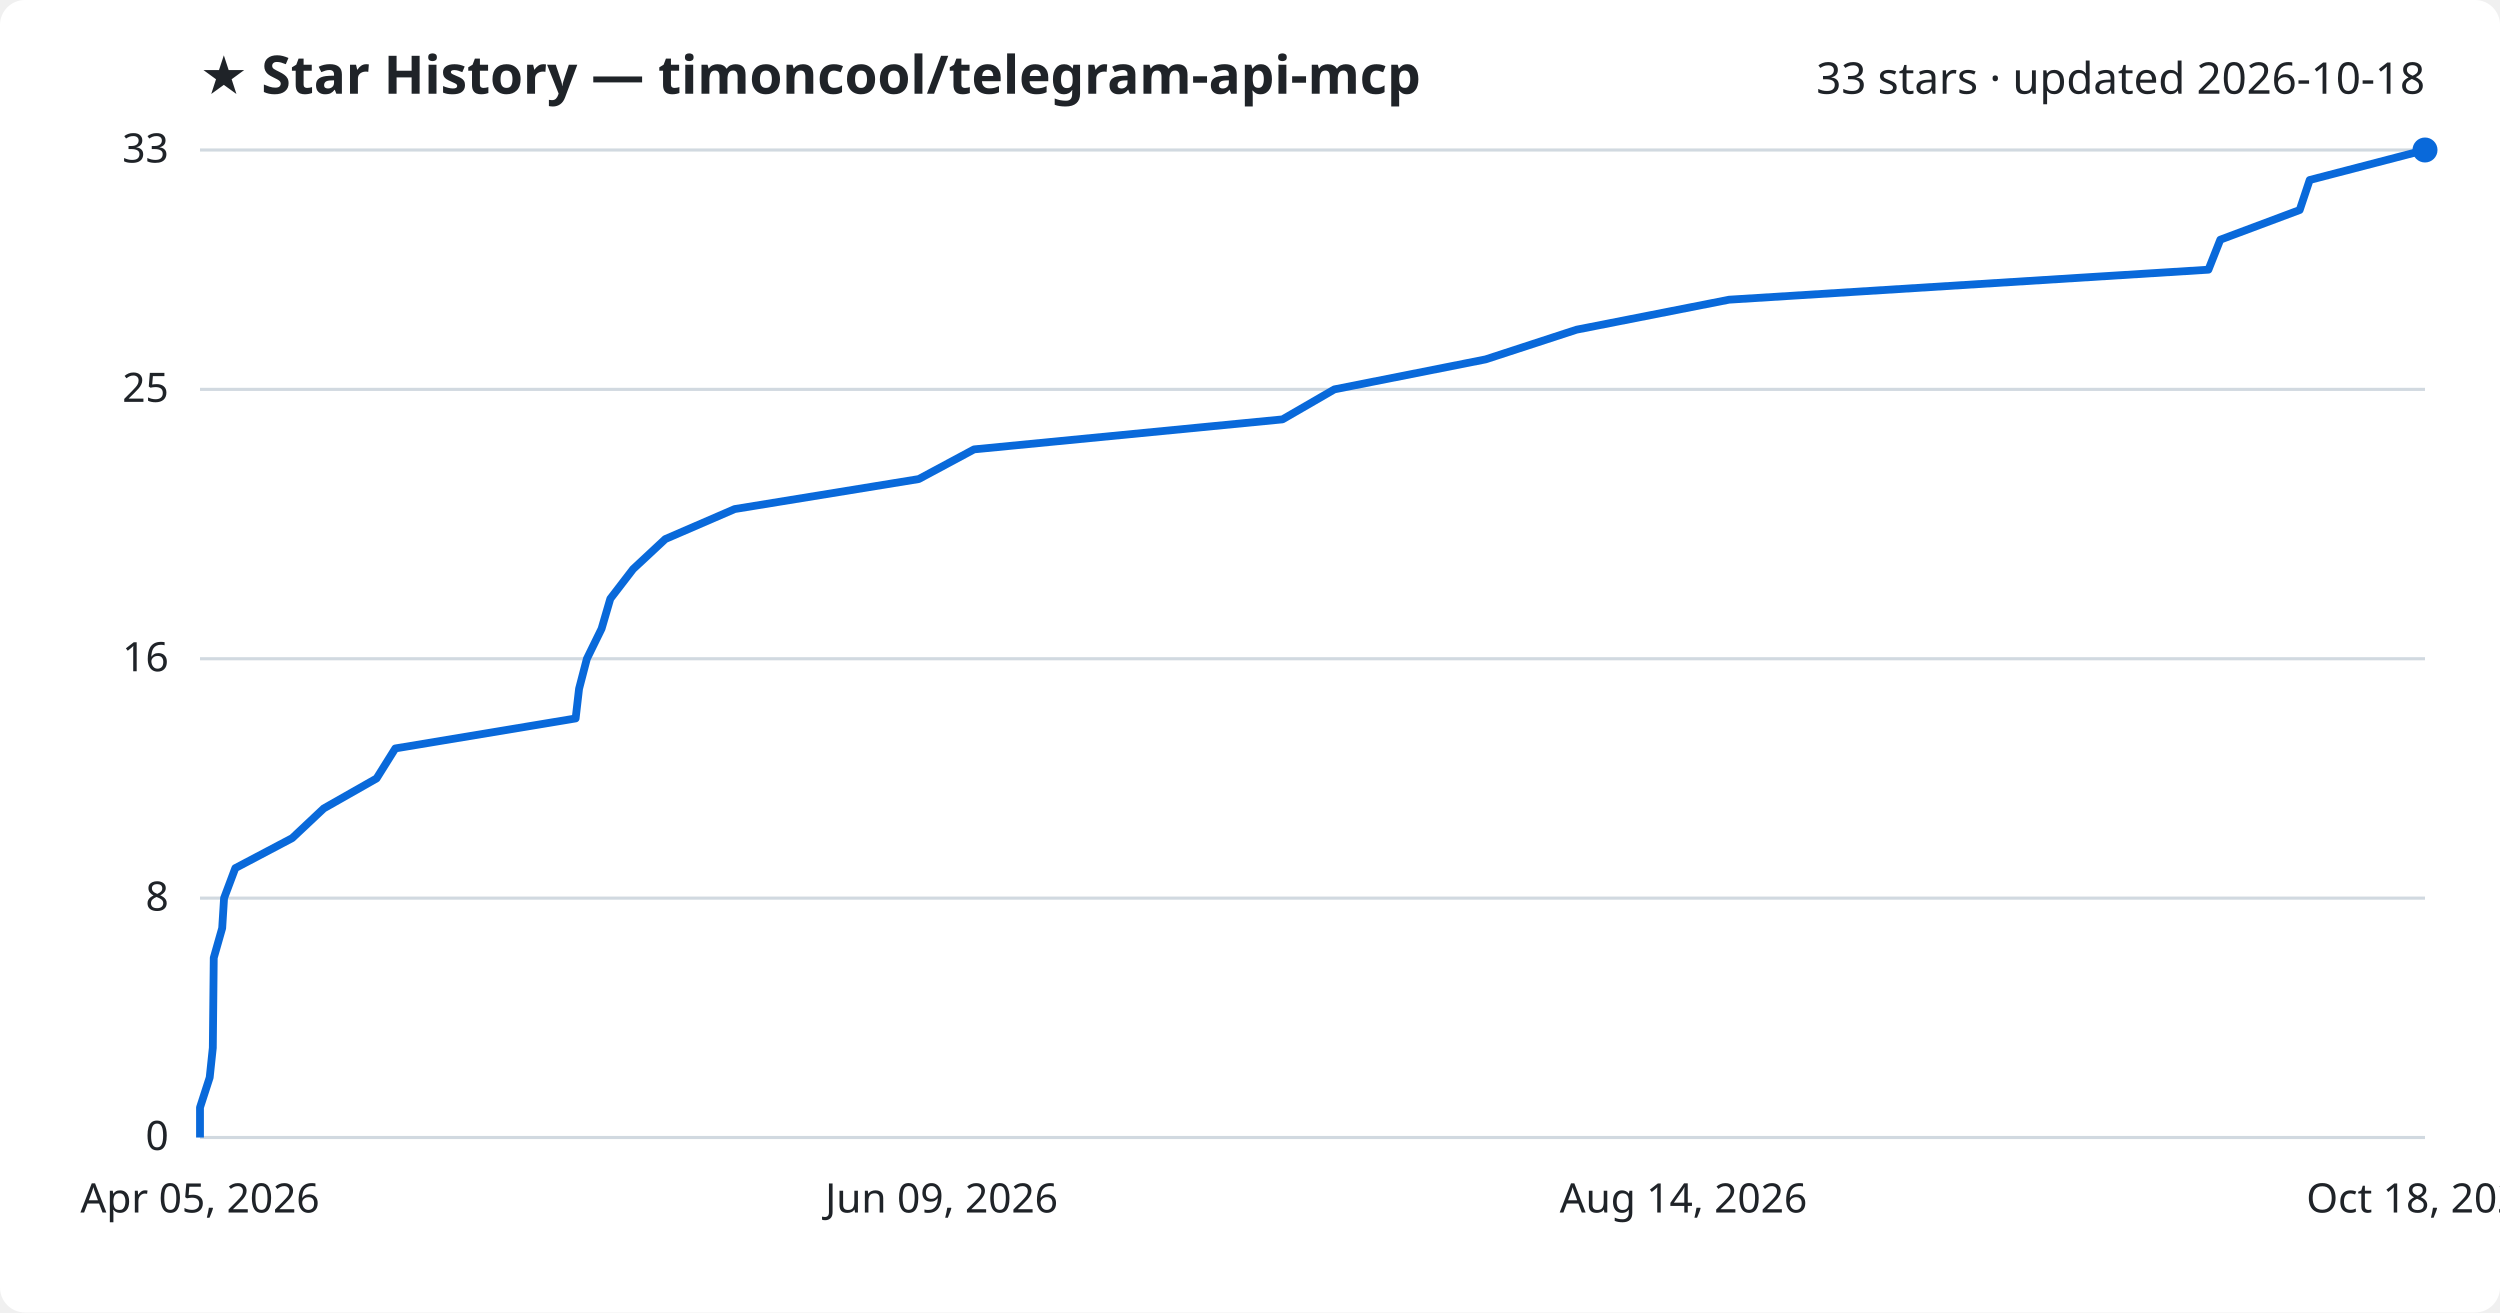
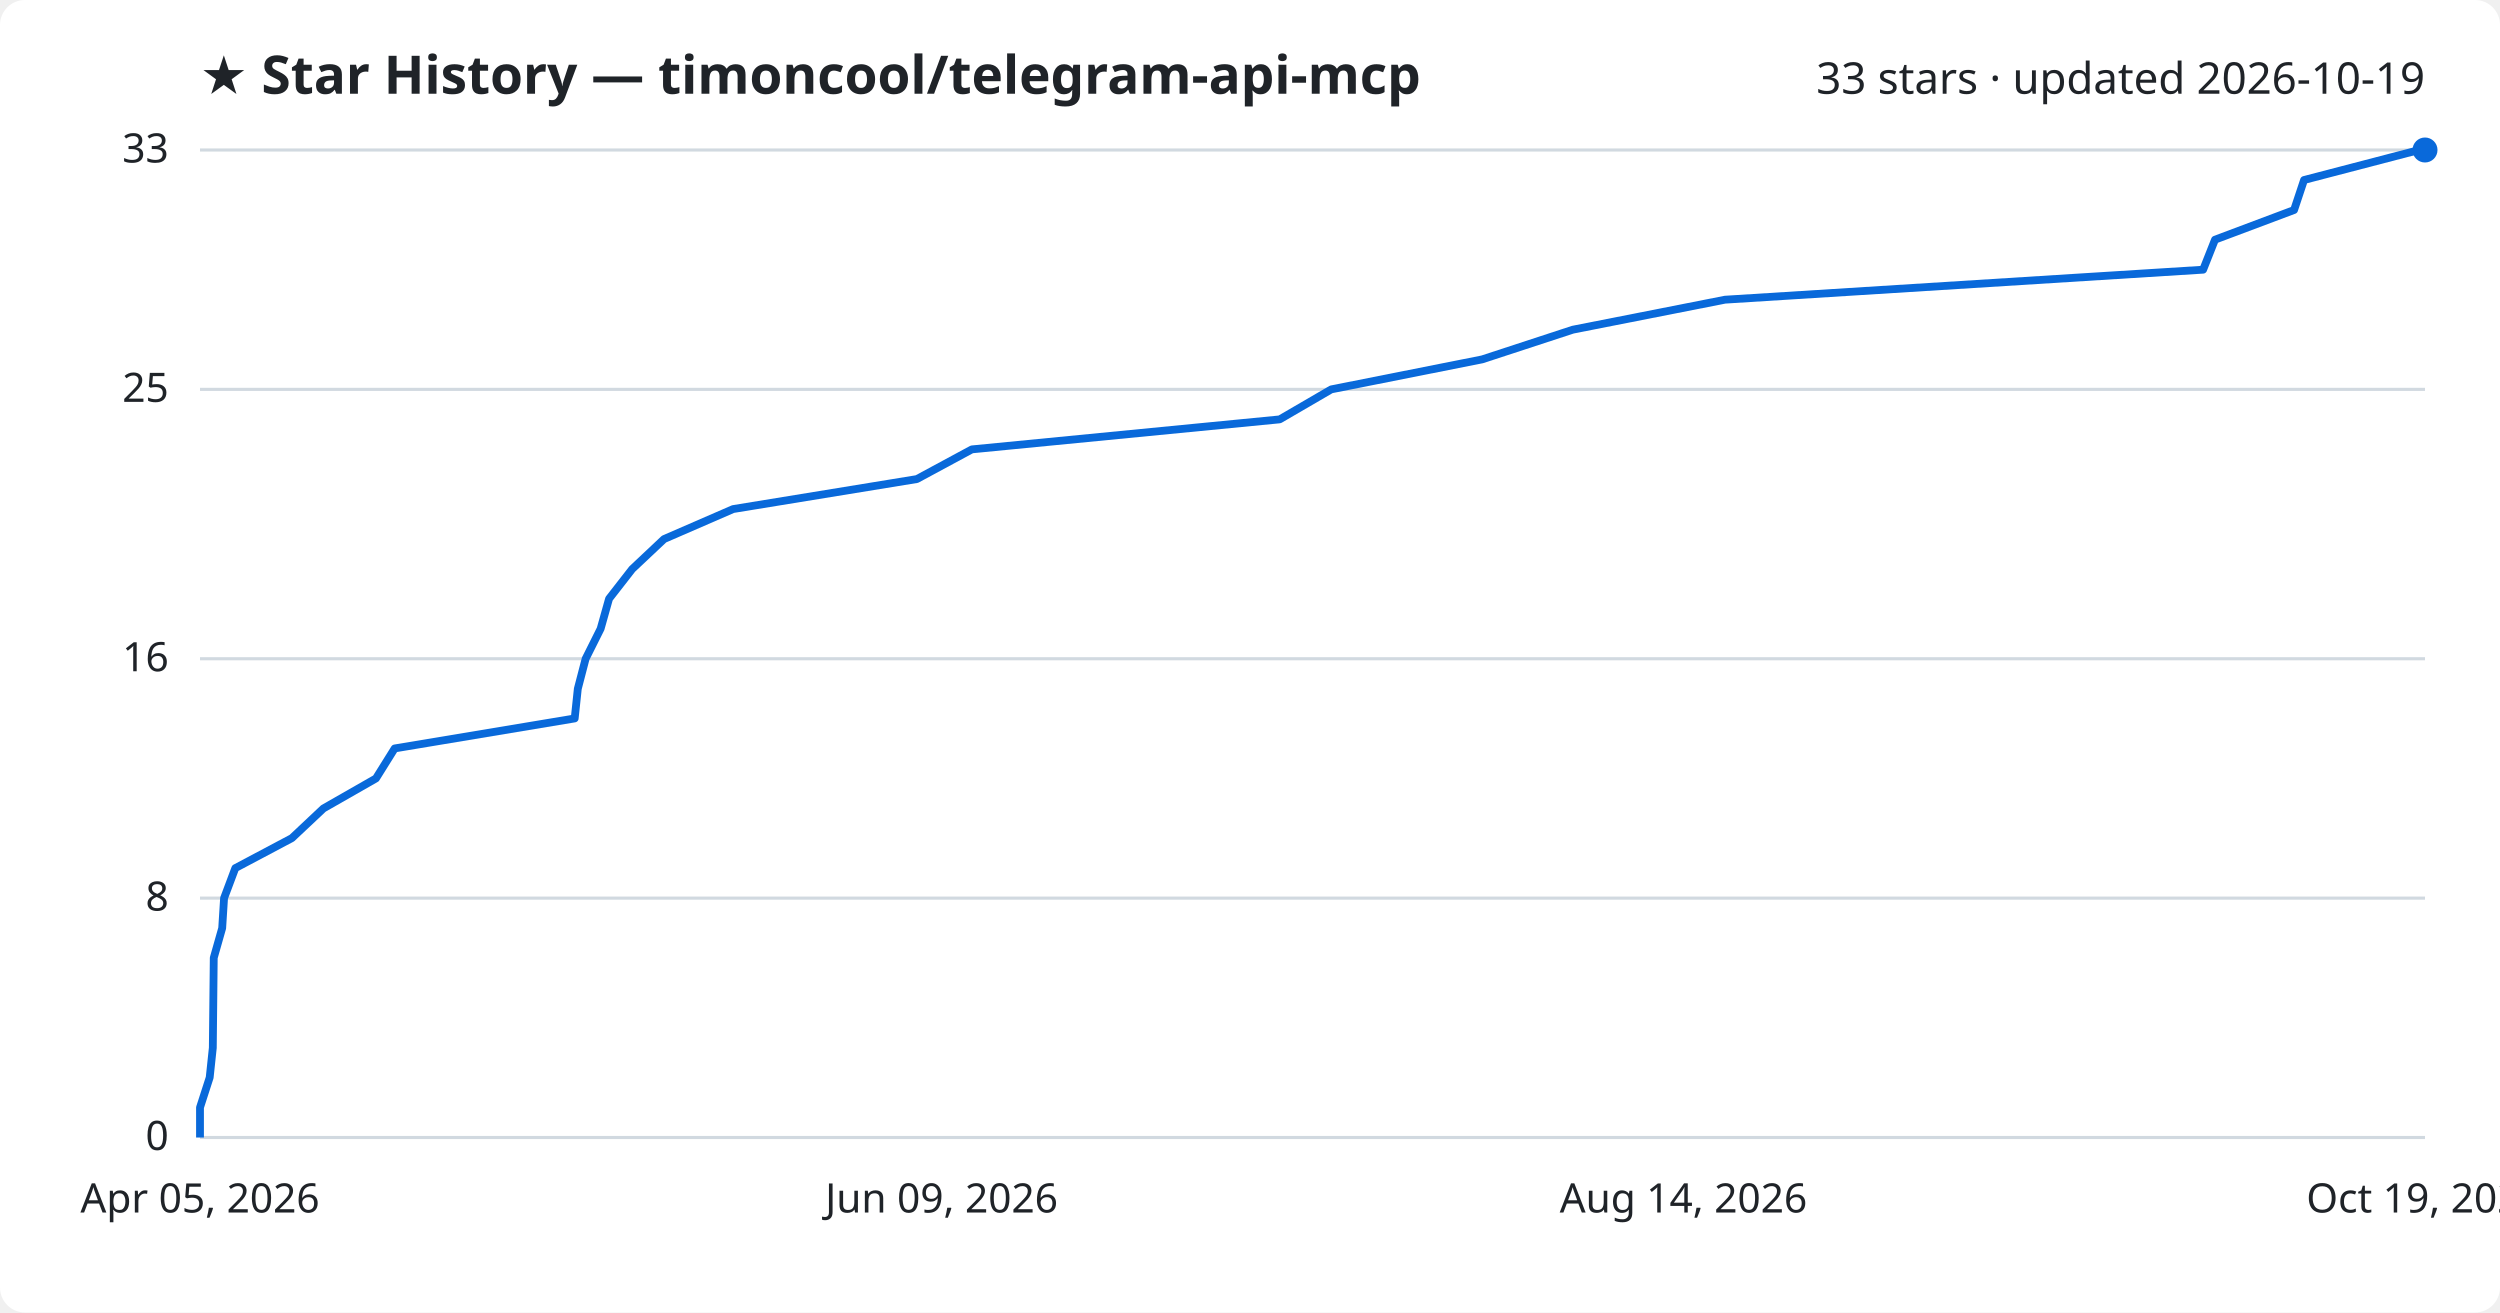
<svg xmlns="http://www.w3.org/2000/svg" viewBox="0 0 800 420" font-family="Segoe UI, sans-serif">
  <rect width="800" height="420" fill="#ffffff" rx="8" />
  <text x="64" y="30" fill="#1f2328" font-size="17" font-weight="700">★ Star History — timoncool/telegram-api-mcp</text>
-   <text x="776" y="30" fill="#1f2328" font-size="14" text-anchor="end">33 stars · updated 2026-10-18</text>
+   <text x="776" y="30" fill="#1f2328" font-size="14" text-anchor="end">33 stars · updated 2026-10-19</text>
  <line x1="64" y1="364.0" x2="776" y2="364.0" stroke="#d1d9e0" stroke-width="1" />
  <text x="54" y="368.0" fill="#1f2328" font-size="13" text-anchor="end">0</text>
  <line x1="64" y1="287.4" x2="776" y2="287.4" stroke="#d1d9e0" stroke-width="1" />
  <text x="54" y="291.4" fill="#1f2328" font-size="13" text-anchor="end">8</text>
  <line x1="64" y1="210.8" x2="776" y2="210.8" stroke="#d1d9e0" stroke-width="1" />
  <text x="54" y="214.8" fill="#1f2328" font-size="13" text-anchor="end">16</text>
  <line x1="64" y1="124.6" x2="776" y2="124.6" stroke="#d1d9e0" stroke-width="1" />
  <text x="54" y="128.6" fill="#1f2328" font-size="13" text-anchor="end">25</text>
  <line x1="64" y1="48.0" x2="776" y2="48.0" stroke="#d1d9e0" stroke-width="1" />
  <text x="54" y="52.0" fill="#1f2328" font-size="13" text-anchor="end">33</text>
-   <path d="M64.0,364.0 L64.0,354.4 L67.1,344.8 L68.1,335.3 L68.2,325.7 L68.3,316.1 L68.4,306.5 L71.1,297.0 L71.7,287.4 L75.3,277.8 L93.5,268.2 L103.6,258.7 L120.5,249.1 L126.5,239.5 L184.2,229.9 L185.3,220.4 L187.8,210.8 L192.5,201.2 L195.3,191.6 L202.6,182.1 L212.9,172.5 L235.1,162.9 L294.0,153.3 L311.7,143.8 L410.4,134.2 L427.0,124.6 L475.4,115.0 L504.5,105.5 L553.3,95.9 L706.7,86.3 L710.5,76.7 L735.9,67.2 L739.1,57.6 L776.0,48.0 L776.0,48.0" fill="none" stroke="#0969da" stroke-width="2.5" stroke-linejoin="round" />
+   <path d="M64.0,364.0 L64.0,354.4 L67.1,344.8 L68.1,335.3 L68.2,325.7 L68.3,316.1 L68.4,306.5 L71.1,297.0 L71.7,287.4 L75.3,277.8 L93.4,268.2 L103.5,258.7 L120.3,249.1 L126.3,239.5 L183.9,229.9 L184.9,220.4 L187.4,210.8 L192.2,201.2 L194.9,191.6 L202.3,182.1 L212.5,172.5 L234.6,162.9 L293.4,153.3 L311.0,143.8 L409.5,134.2 L426.0,124.6 L474.3,115.0 L503.3,105.5 L552.0,95.9 L705.0,86.3 L708.8,76.7 L734.1,67.2 L737.3,57.6 L774.1,48.0 L776.0,48.0" fill="none" stroke="#0969da" stroke-width="2.5" stroke-linejoin="round" />
  <circle cx="776.0" cy="48.0" r="4" fill="#0969da" />
  <text x="64.0" y="388" fill="#1f2328" font-size="13" text-anchor="middle">Apr 05, 2026</text>
  <text x="301.3" y="388" fill="#1f2328" font-size="13" text-anchor="middle">Jun 09, 2026</text>
  <text x="538.7" y="388" fill="#1f2328" font-size="13" text-anchor="middle">Aug 14, 2026</text>
-   <text x="776.0" y="388" fill="#1f2328" font-size="13" text-anchor="middle">Oct 18, 2026</text>
+   <text x="776.0" y="388" fill="#1f2328" font-size="13" text-anchor="middle">Oct 19, 2026</text>
</svg>
